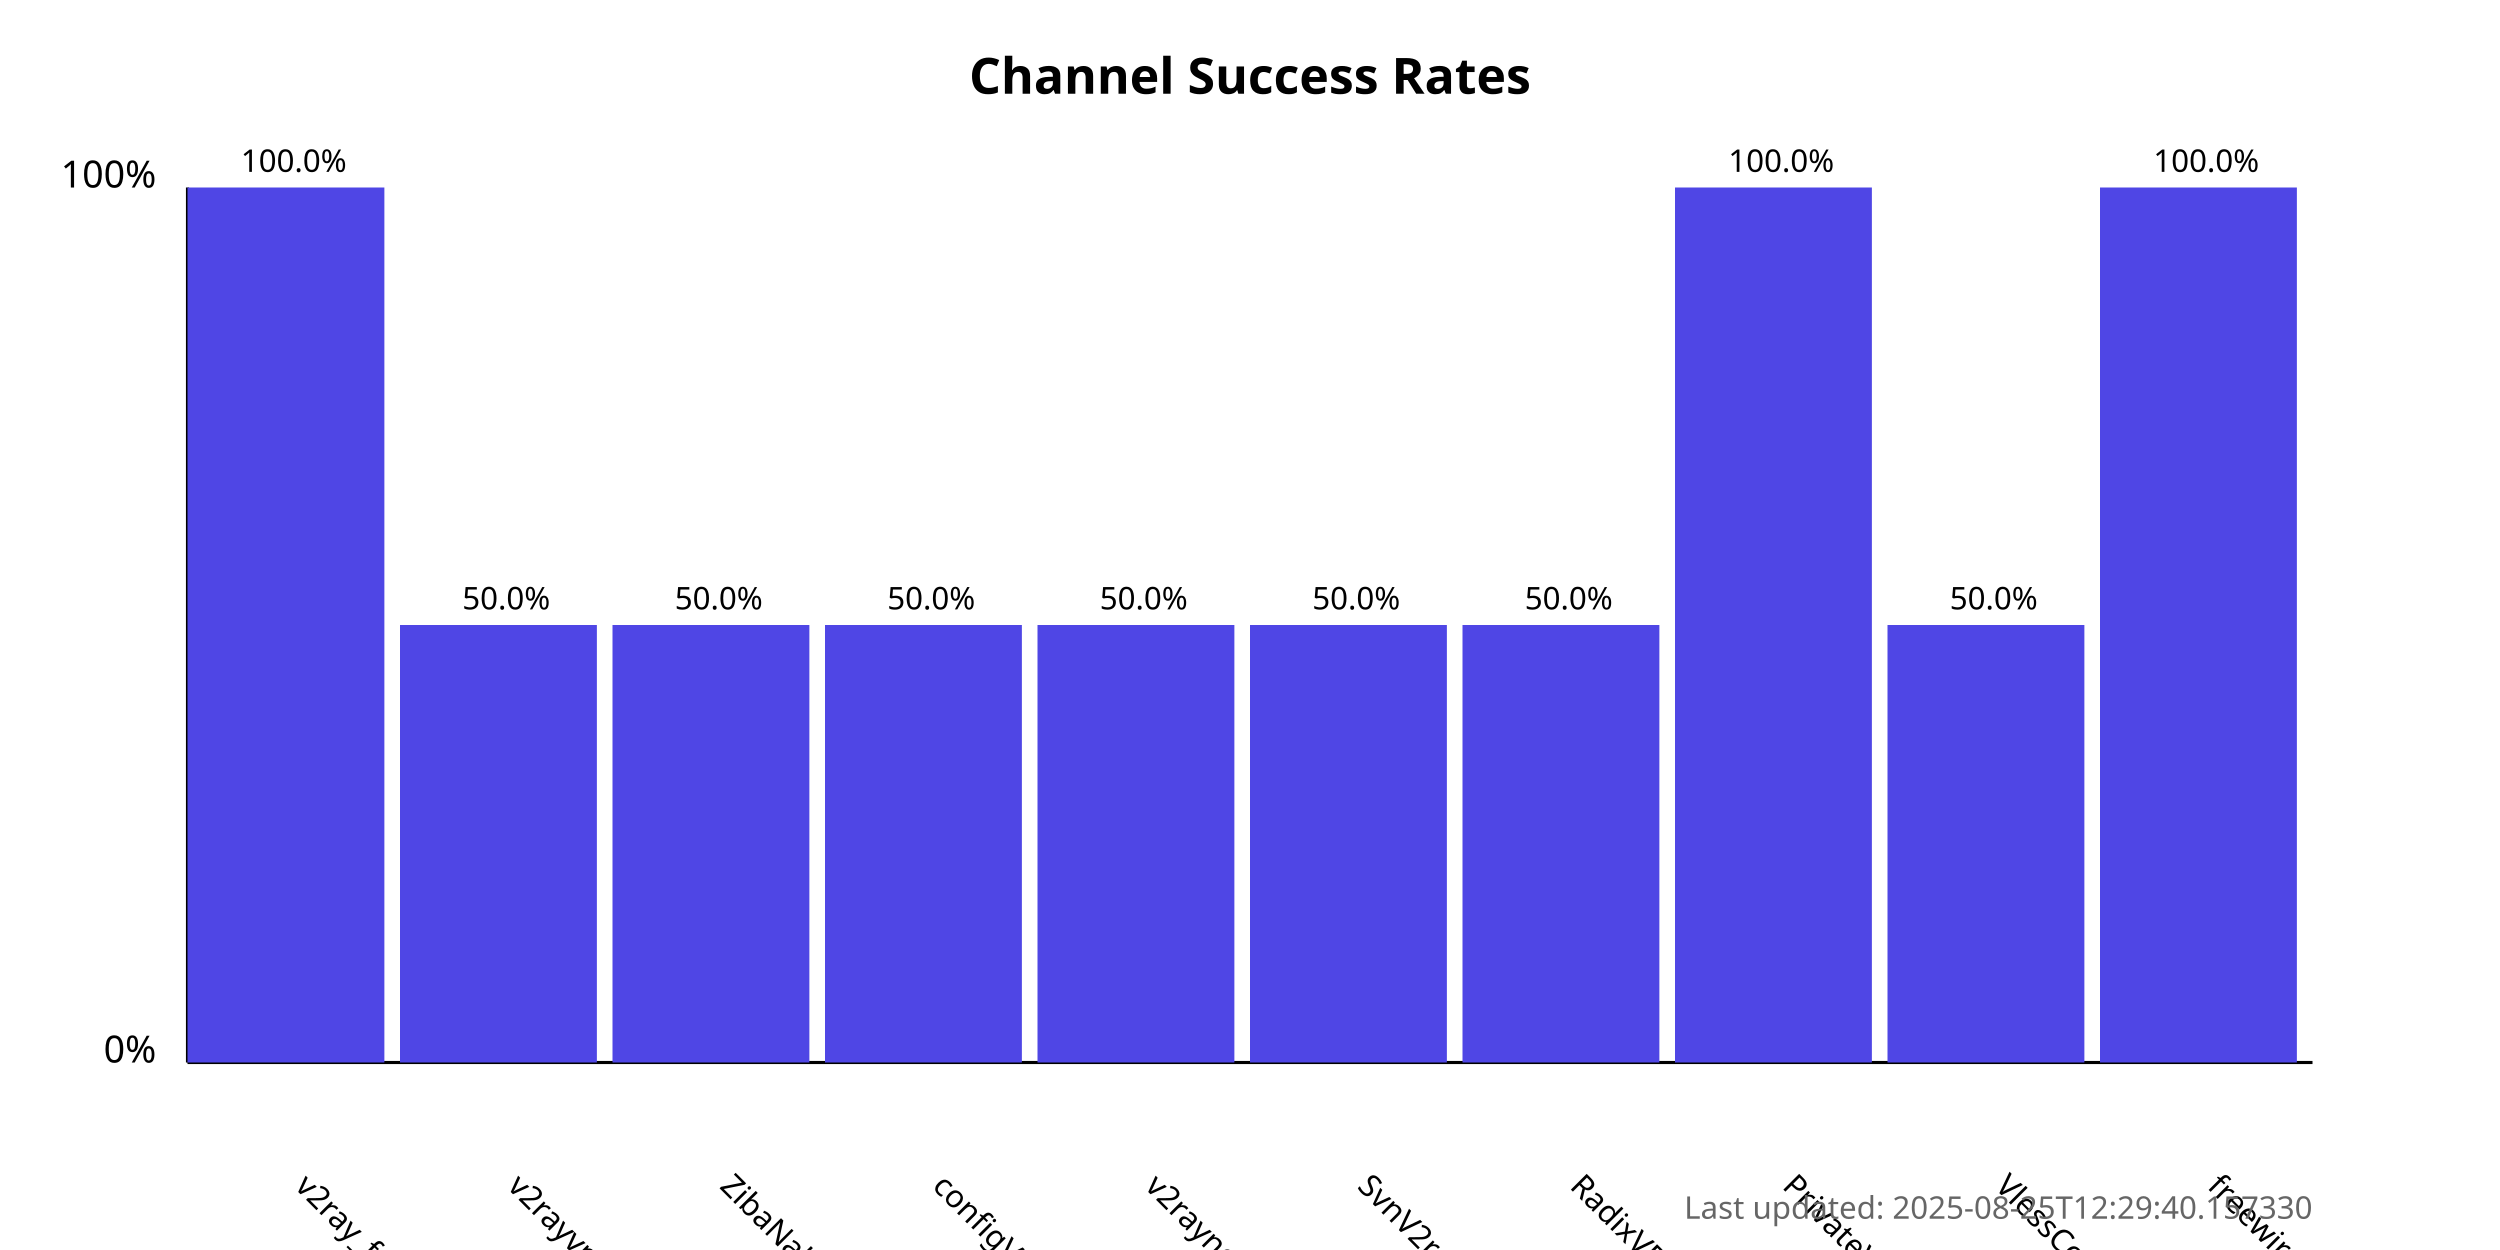
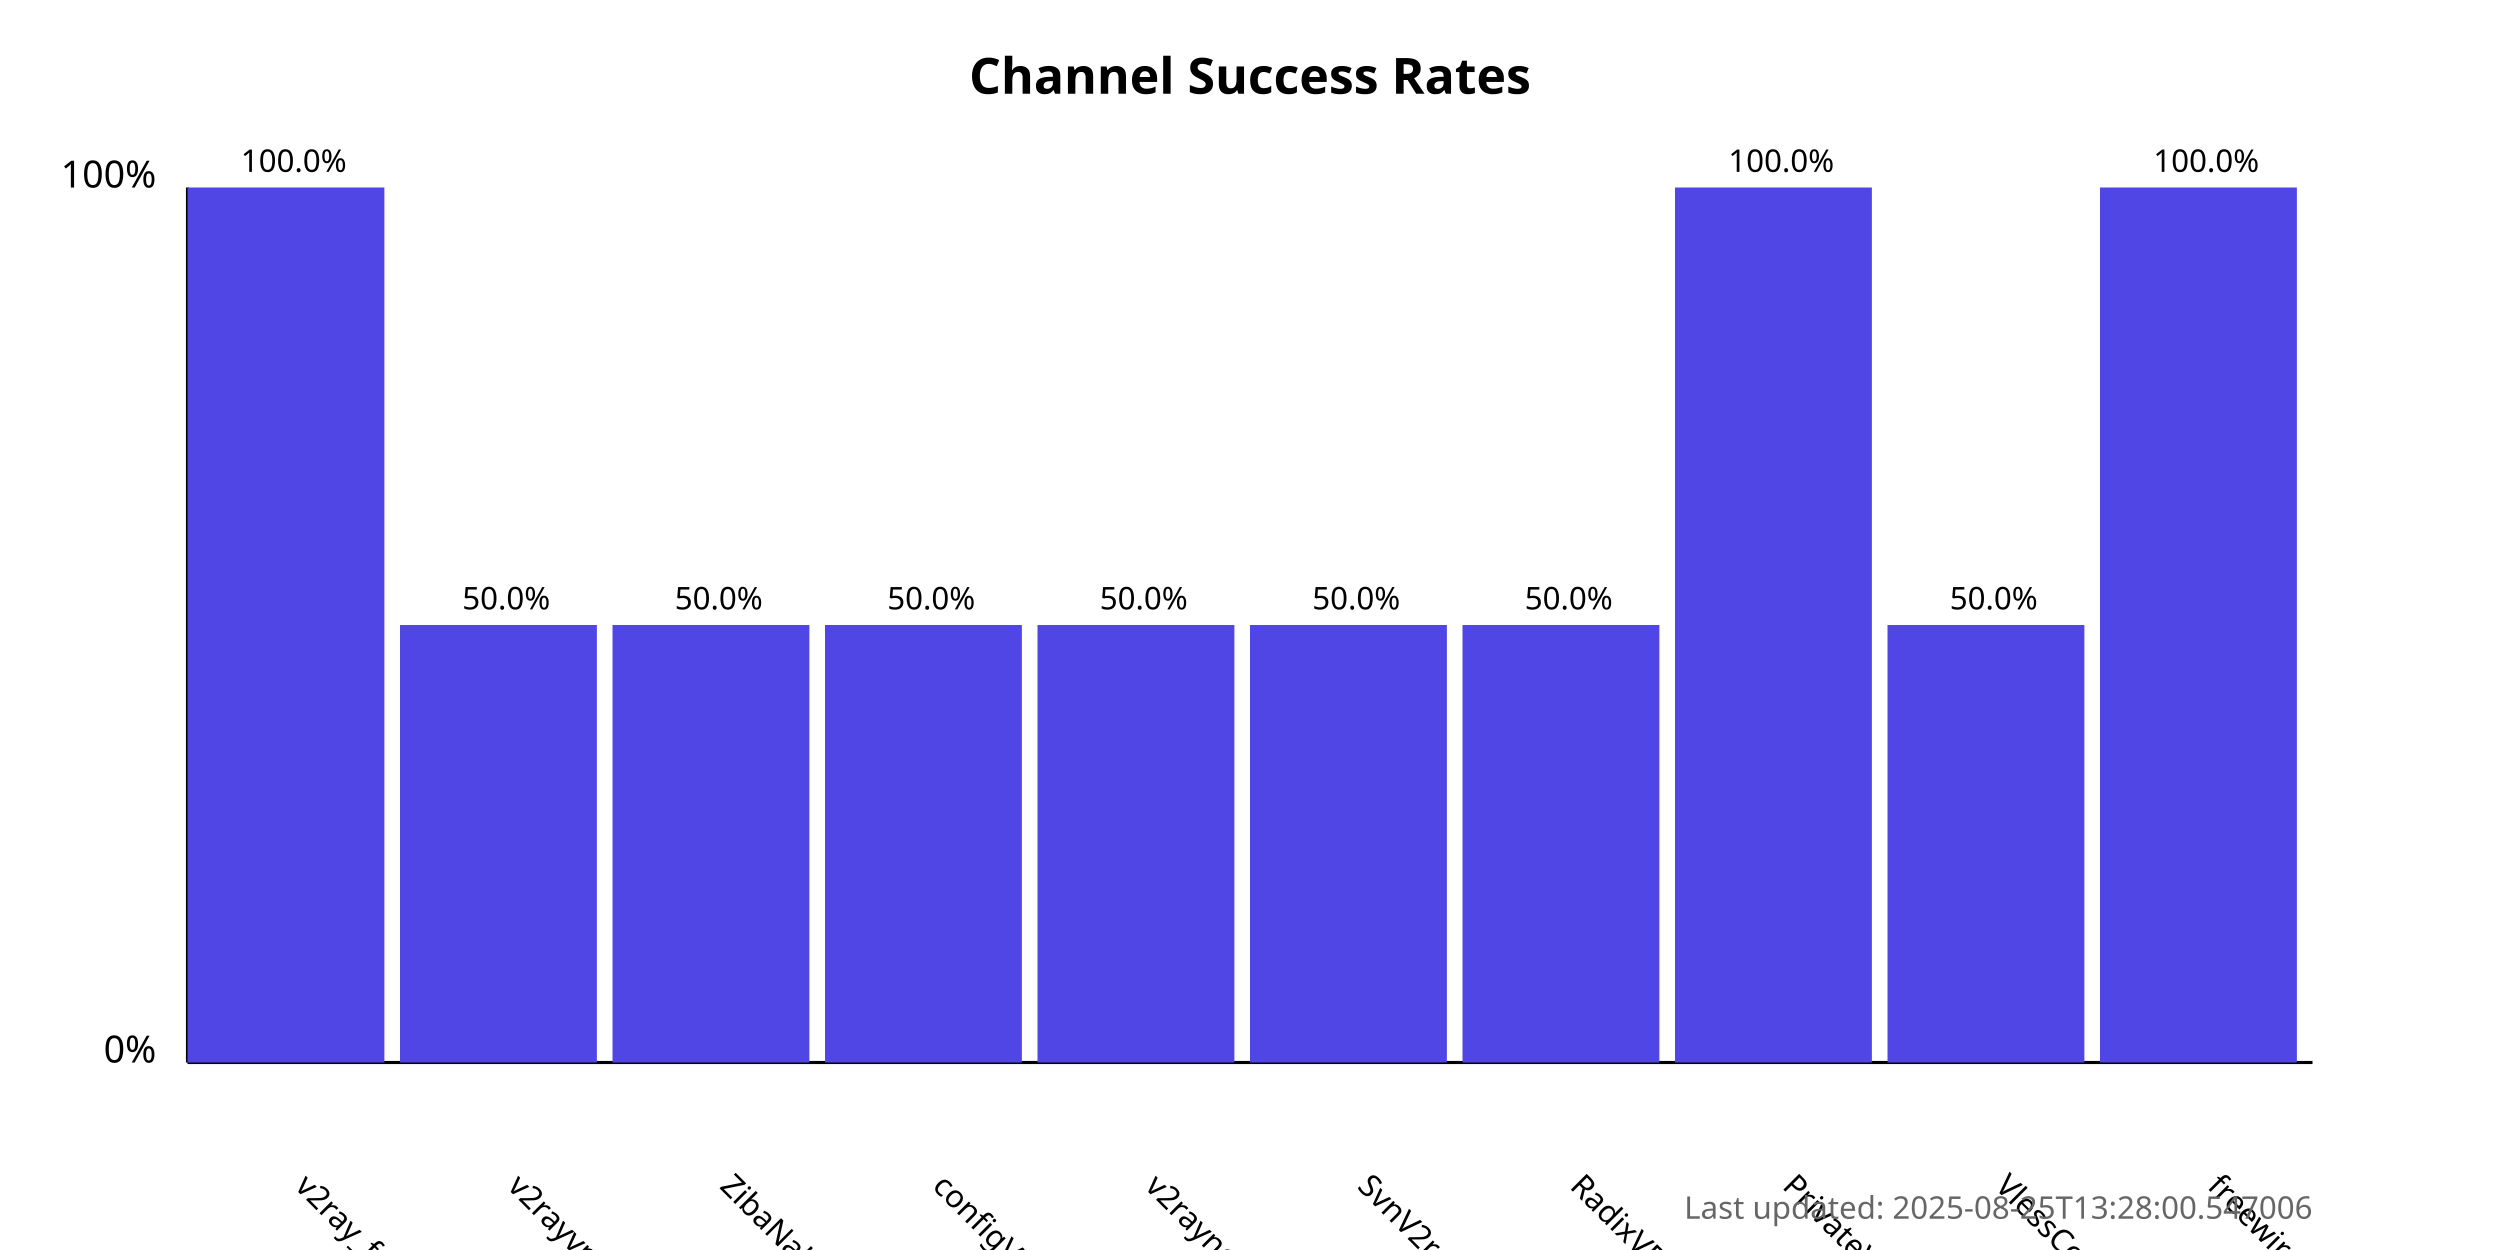
<svg xmlns="http://www.w3.org/2000/svg" width="800" height="400">
  <style>
            .chart-title { font: bold 16px sans-serif; }
            .axis-label { font: 12px sans-serif; }
            .tick-label { font: 10px sans-serif; }
            .bar { fill: #4f46e5; }
            .bar:hover { fill: #6366f1; }
            .timestamp { font: 10px sans-serif; fill: #666; }
        </style>
  <text x="400.0" y="30" text-anchor="middle" class="chart-title">
            Channel Success Rates
        </text>
  <line x1="60" y1="340" x2="60" y2="60" stroke="black" stroke-width="1" />
  <line x1="60" y1="340" x2="740" y2="340" stroke="black" stroke-width="1" />
  <text x="50" y="340" text-anchor="end" class="axis-label">0%</text>
  <text x="50" y="60" text-anchor="end" class="axis-label">100%</text>
  <g>
    <rect x="60" y="60.0" width="63.0" height="280.0" class="bar" />
    <text x="94.0" y="380" transform="rotate(45, 94.0, 380)" text-anchor="start" class="tick-label">
                v2ray_free_conf
            </text>
    <text x="94.0" y="55.0" text-anchor="middle" class="tick-label">
                100.0%
            </text>
  </g>
  <g>
    <rect x="128.0" y="200.0" width="63.0" height="140.0" class="bar" />
    <text x="162.0" y="380" transform="rotate(45, 162.0, 380)" text-anchor="start" class="tick-label">
                v2rayvpno
            </text>
    <text x="162.0" y="195.0" text-anchor="middle" class="tick-label">
                50.0%
            </text>
  </g>
  <g>
    <rect x="196.0" y="200.0" width="63.0" height="140.0" class="bar" />
    <text x="230.0" y="380" transform="rotate(45, 230.0, 380)" text-anchor="start" class="tick-label">
                ZibaNabz
            </text>
    <text x="230.0" y="195.0" text-anchor="middle" class="tick-label">
                50.0%
            </text>
  </g>
  <g>
    <rect x="264.0" y="200.0" width="63.0" height="140.0" class="bar" />
    <text x="298.0" y="380" transform="rotate(45, 298.0, 380)" text-anchor="start" class="tick-label">
                configV2rayForFree
            </text>
    <text x="298.0" y="195.0" text-anchor="middle" class="tick-label">
                50.0%
            </text>
  </g>
  <g>
    <rect x="332.0" y="200.0" width="63.0" height="140.0" class="bar" />
    <text x="366.0" y="380" transform="rotate(45, 366.0, 380)" text-anchor="start" class="tick-label">
                v2rayngvpn
            </text>
    <text x="366.0" y="195.0" text-anchor="middle" class="tick-label">
                50.0%
            </text>
  </g>
  <g>
    <rect x="400.0" y="200.0" width="63.0" height="140.0" class="bar" />
    <text x="434.0" y="380" transform="rotate(45, 434.0, 380)" text-anchor="start" class="tick-label">
                SvnV2ray
            </text>
    <text x="434.0" y="195.0" text-anchor="middle" class="tick-label">
                50.0%
            </text>
  </g>
  <g>
    <rect x="468.0" y="200.0" width="63.0" height="140.0" class="bar" />
    <text x="502.0" y="380" transform="rotate(45, 502.0, 380)" text-anchor="start" class="tick-label">
                RadixVPN
            </text>
    <text x="502.0" y="195.0" text-anchor="middle" class="tick-label">
                50.0%
            </text>
  </g>
  <g>
    <rect x="536.0" y="60.0" width="63.0" height="280.0" class="bar" />
    <text x="570.0" y="380" transform="rotate(45, 570.0, 380)" text-anchor="start" class="tick-label">
                PrivateVPNs
            </text>
    <text x="570.0" y="55.0" text-anchor="middle" class="tick-label">
                100.0%
            </text>
  </g>
  <g>
    <rect x="604.0" y="200.0" width="63.0" height="140.0" class="bar" />
    <text x="638.0" y="380" transform="rotate(45, 638.0, 380)" text-anchor="start" class="tick-label">
                VlessConfig
            </text>
    <text x="638.0" y="195.0" text-anchor="middle" class="tick-label">
                50.0%
            </text>
  </g>
  <g>
    <rect x="672.0" y="60.0" width="63.0" height="280.0" class="bar" />
    <text x="706.0" y="380" transform="rotate(45, 706.0, 380)" text-anchor="start" class="tick-label">
                freewireguard
            </text>
    <text x="706.0" y="55.0" text-anchor="middle" class="tick-label">
                100.0%
            </text>
  </g>
  <text x="740" y="390" text-anchor="end" class="timestamp">
-             Last updated: 2025-08-25T12:29:40.157330
+             Last updated: 2025-08-25T13:28:00.547006
        </text>
</svg>
